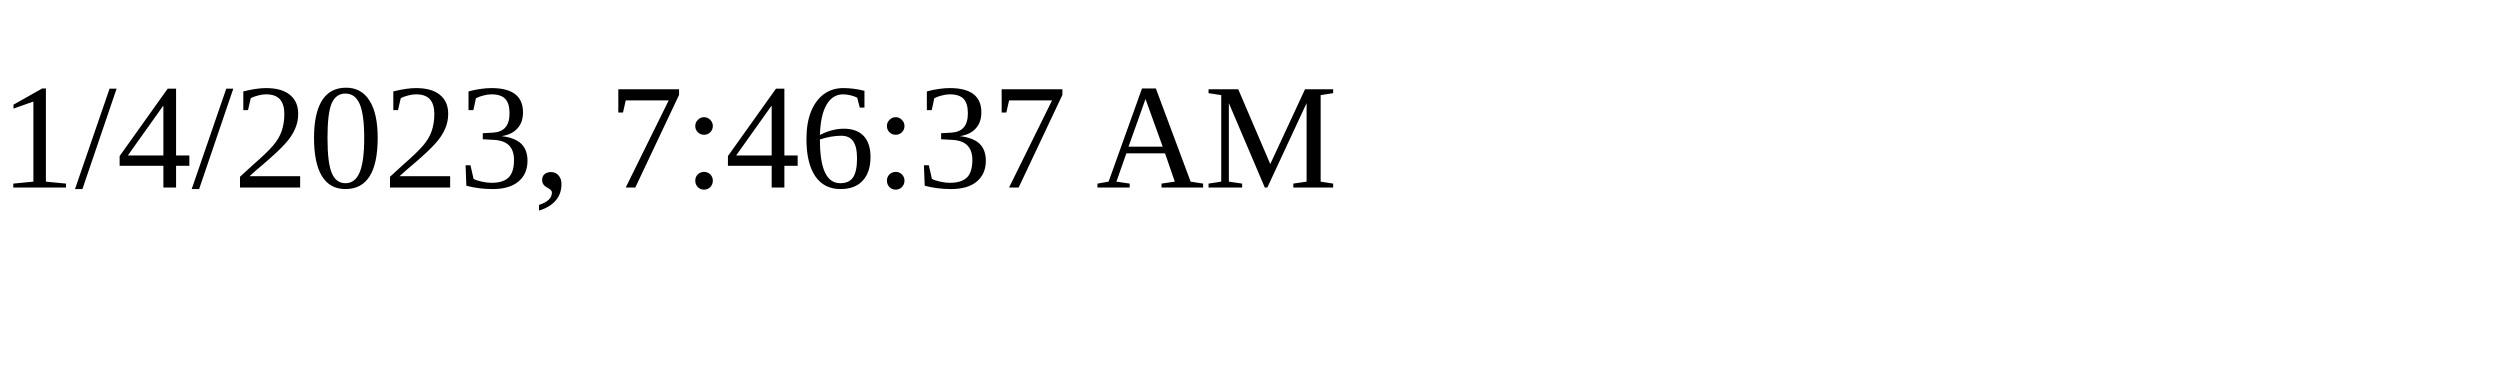
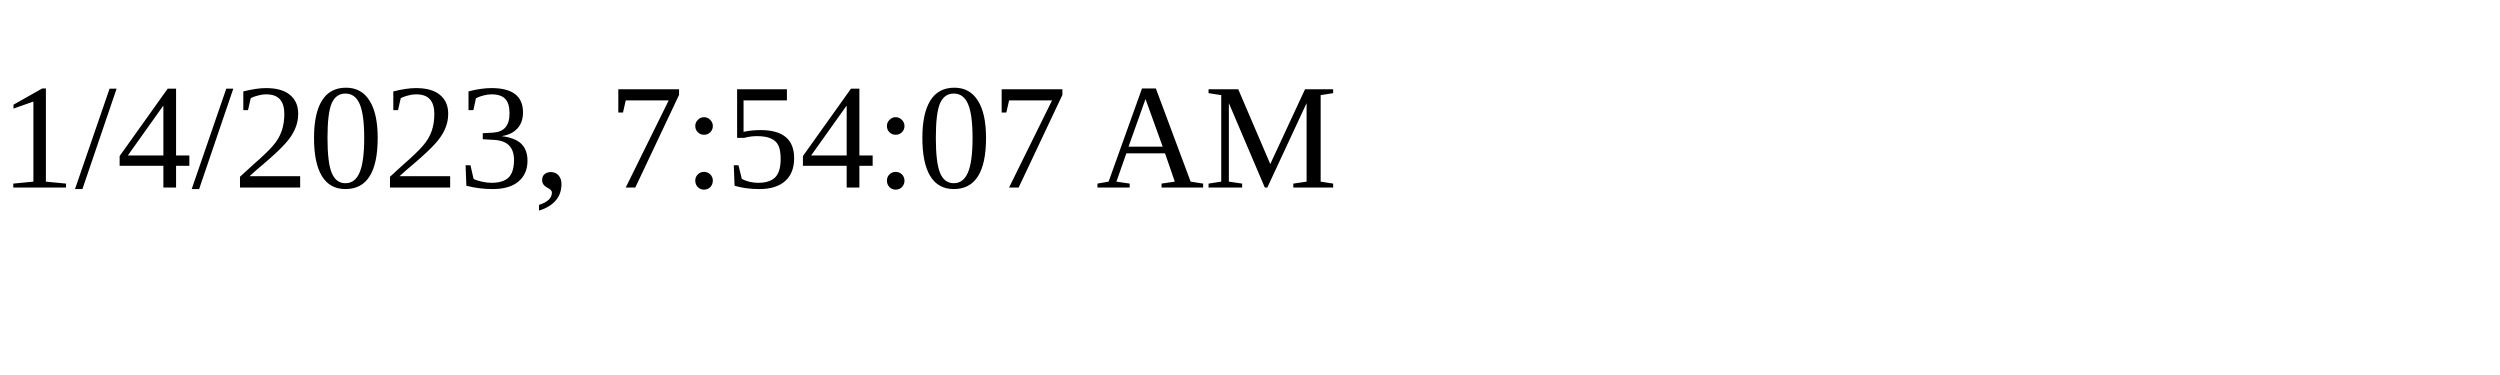
<svg xmlns="http://www.w3.org/2000/svg" height="30" width="200">
-   <text x="0" y="15">1/4/2023, 7:46:37 AM</text>
+   <text x="0" y="15">1/4/2023, 7:54:07 AM</text>
</svg>
